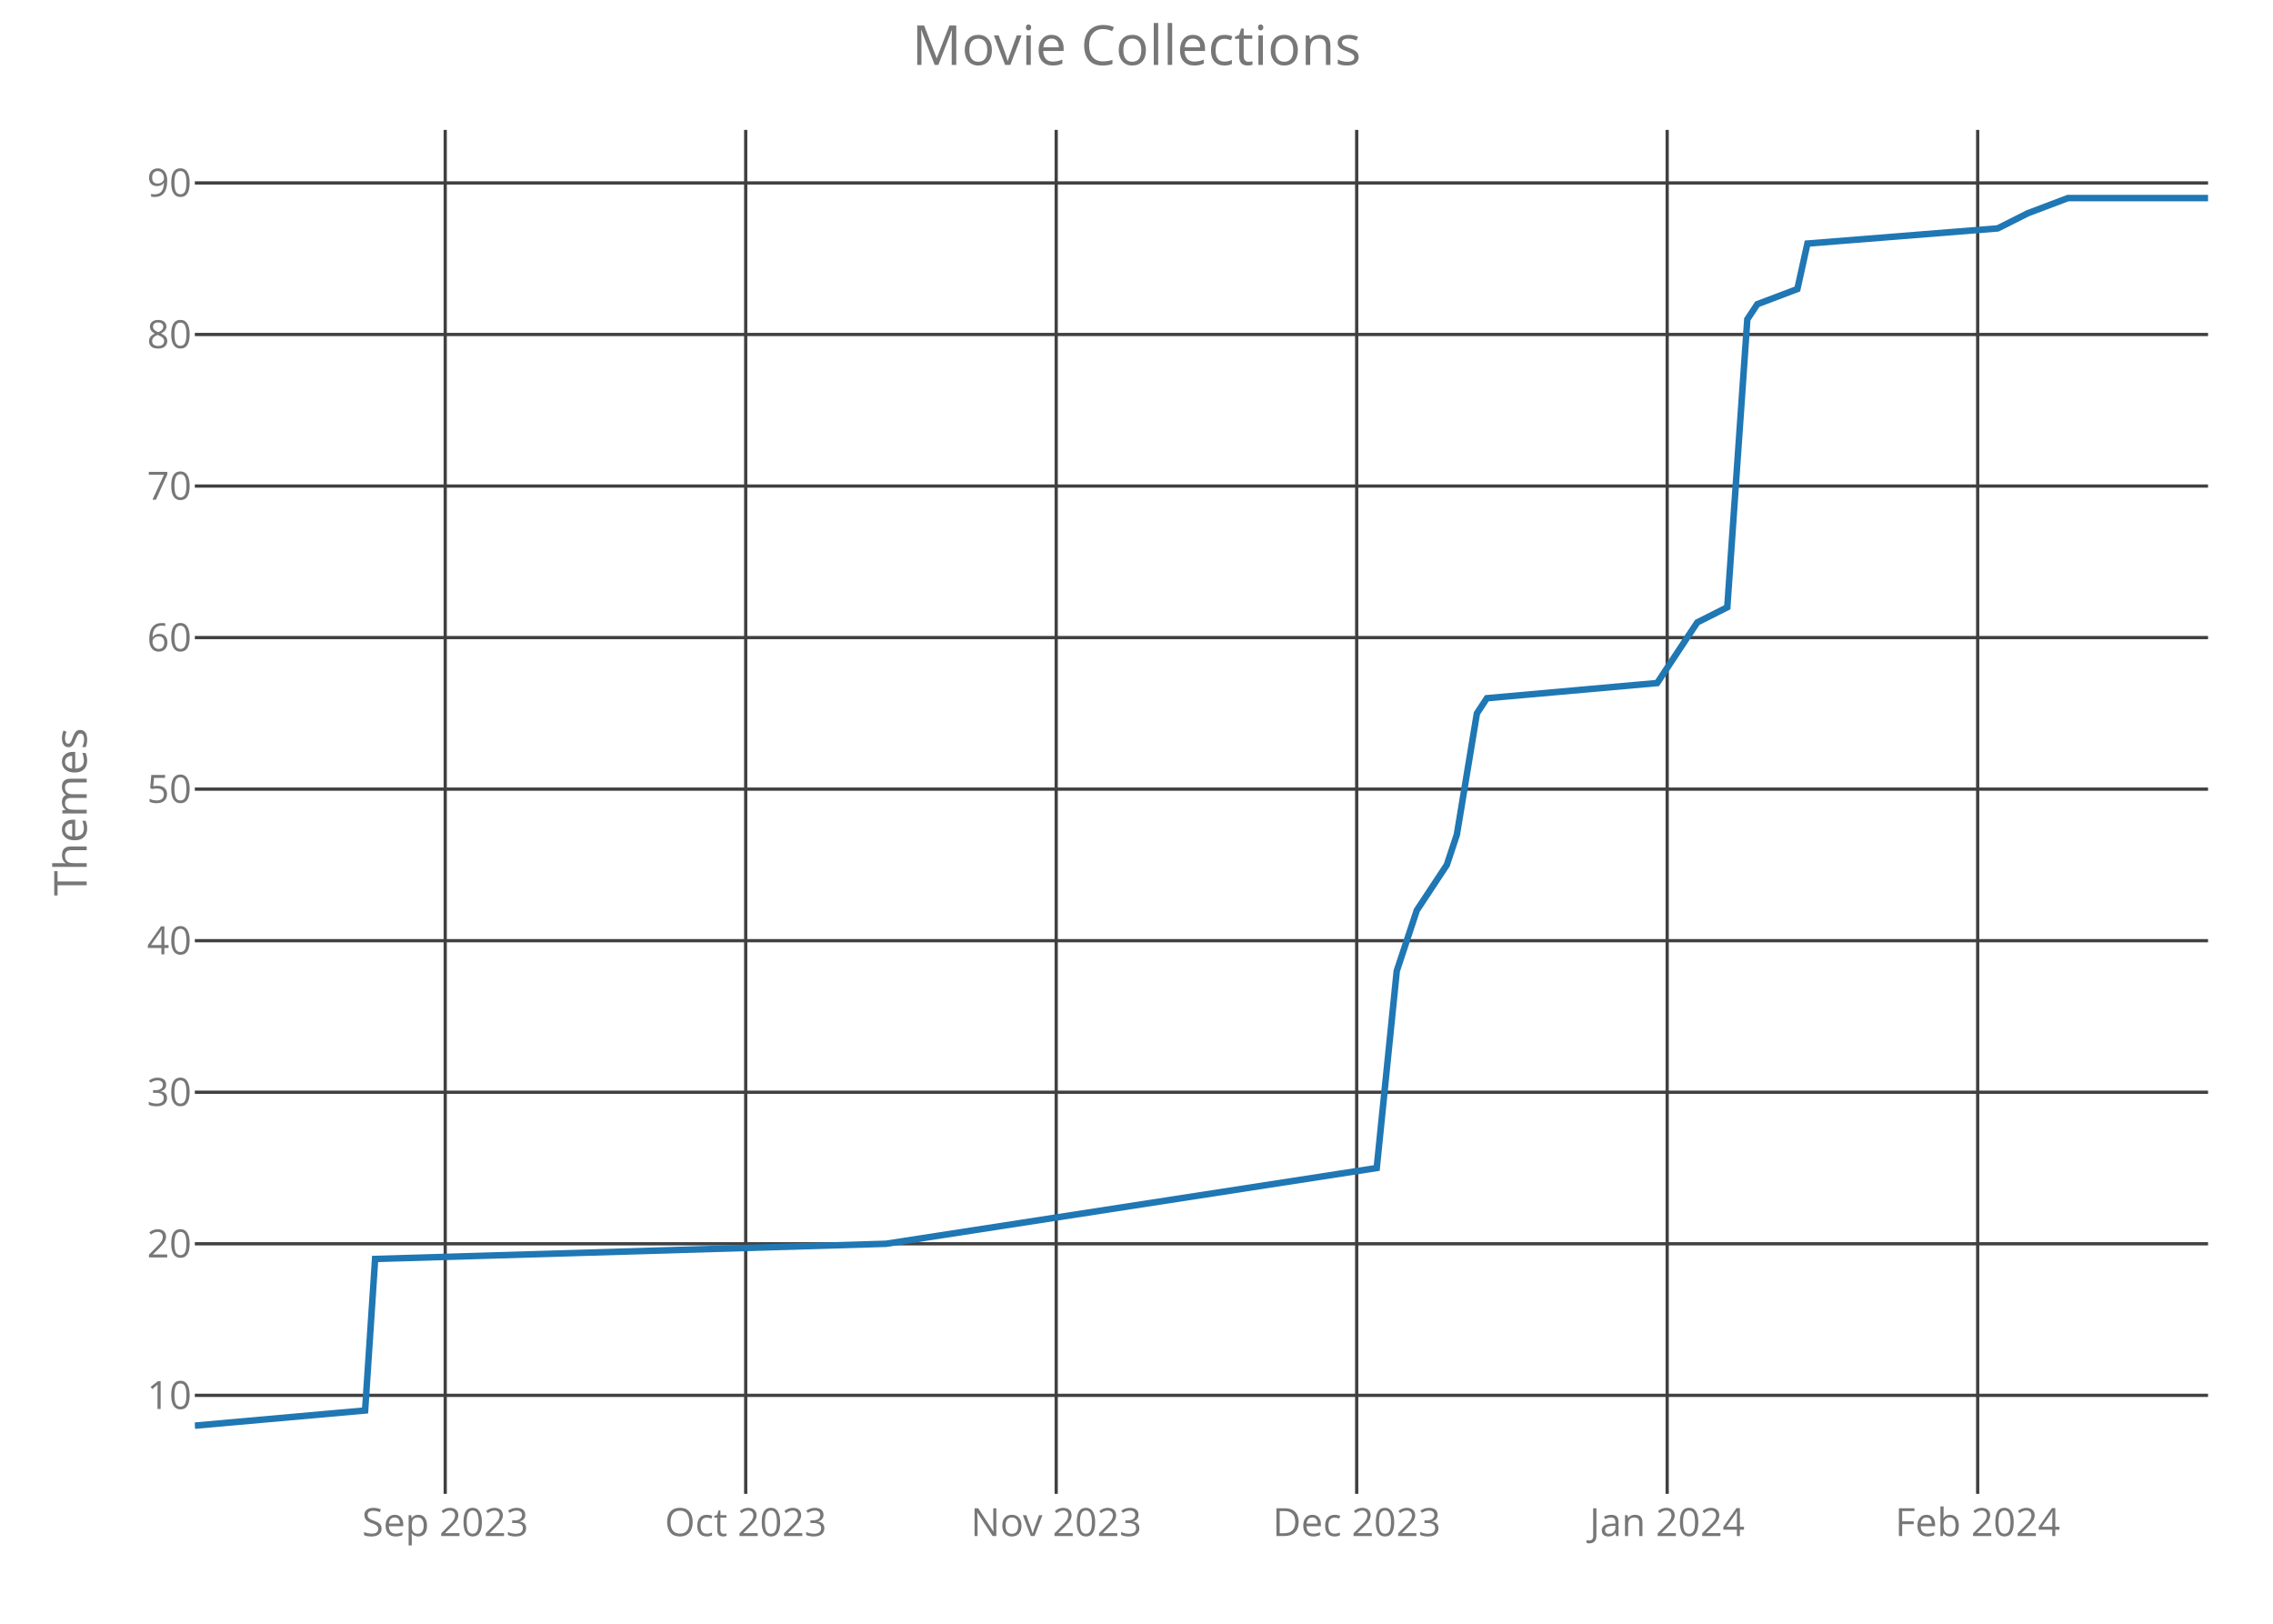
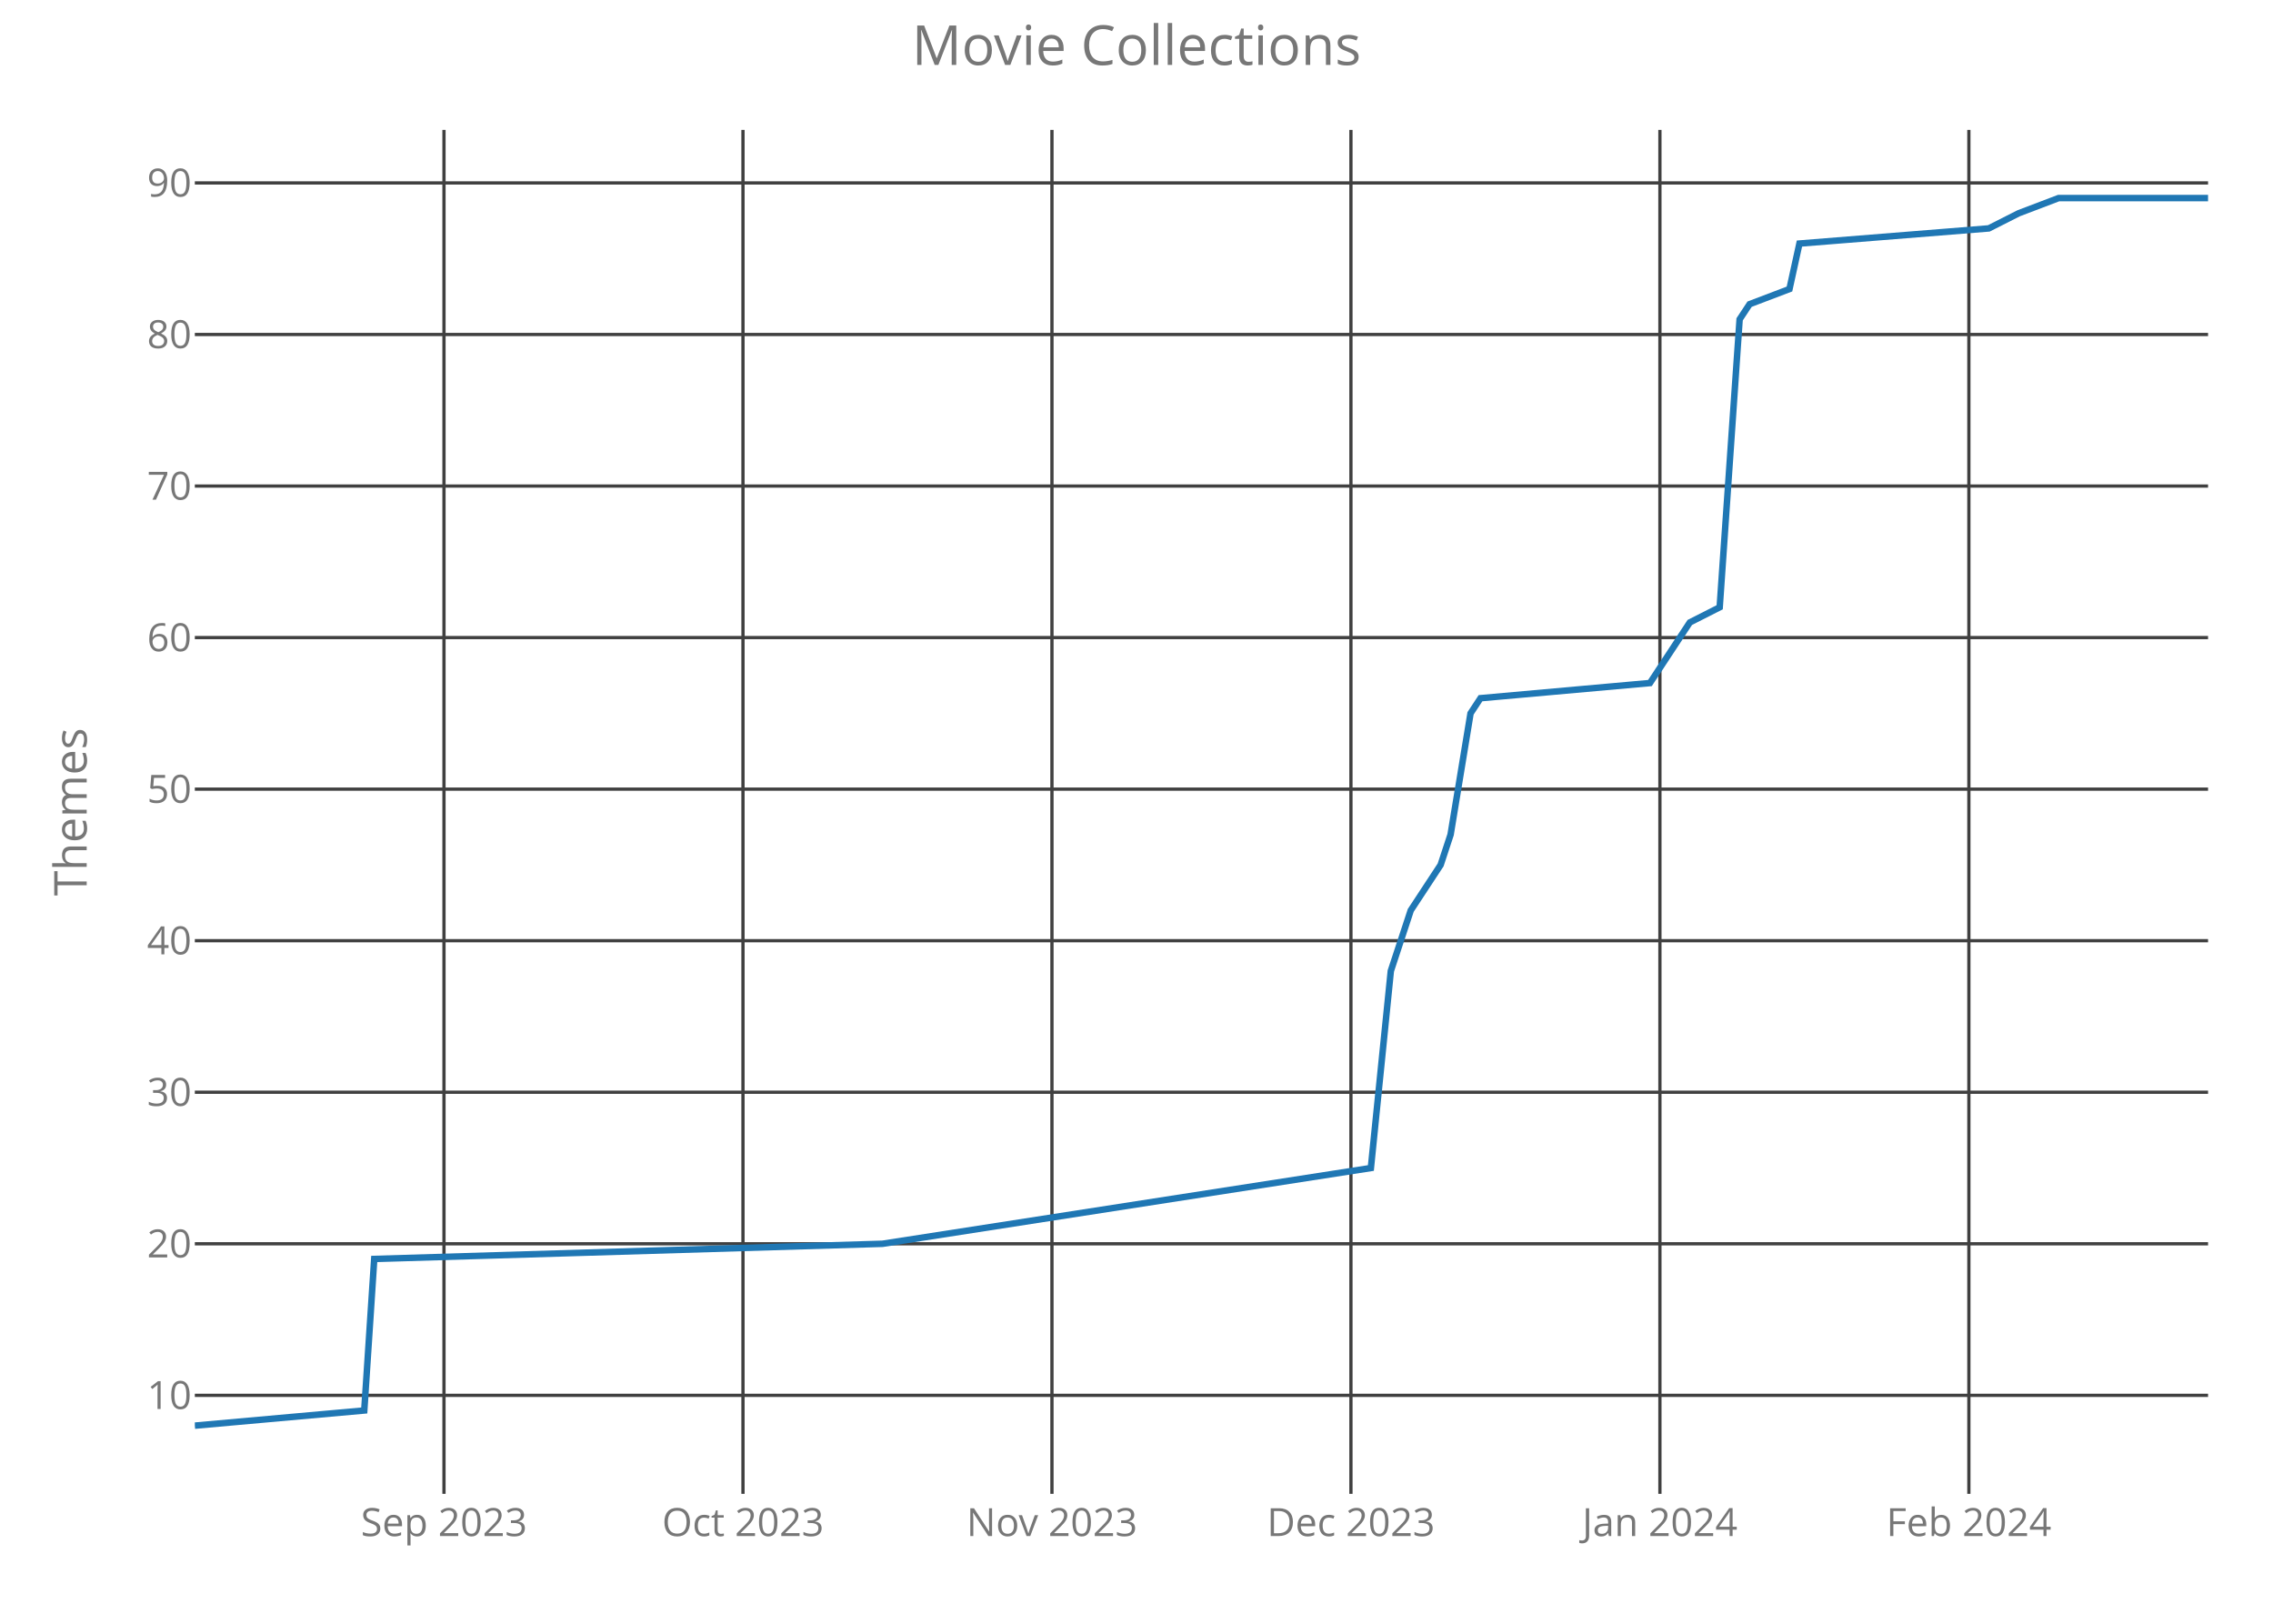
<svg xmlns="http://www.w3.org/2000/svg" class="main-svg" width="700" height="500" style="" viewBox="0 0 700 500">
  <rect x="0" y="0" width="700" height="500" style="fill: rgb(0, 0, 0); fill-opacity: 0;" />
-   <defs id="defs-6f2d3d">
+   <defs id="defs-8e914f">
    <g class="clips">
-       <clipPath id="clip6f2d3dxyplot" class="plotclip">
+       <clipPath id="clip8e914fxyplot" class="plotclip">
        <rect width="620" height="420" />
      </clipPath>
-       <clipPath class="axesclip" id="clip6f2d3dx">
+       <clipPath class="axesclip" id="clip8e914fx">
        <rect x="60" y="0" width="620" height="500" />
      </clipPath>
-       <clipPath class="axesclip" id="clip6f2d3dy">
+       <clipPath class="axesclip" id="clip8e914fy">
        <rect x="0" y="40" width="700" height="420" />
      </clipPath>
-       <clipPath class="axesclip" id="clip6f2d3dxy">
+       <clipPath class="axesclip" id="clip8e914fxy">
        <rect x="60" y="40" width="620" height="420" />
      </clipPath>
    </g>
    <g class="gradients" />
  </defs>
  <g class="bglayer">
    <rect class="bg" x="60" y="40" width="620" height="420" style="fill: rgb(0, 0, 0); fill-opacity: 0; stroke-width: 0;" />
  </g>
  <g class="layer-below">
    <g class="imagelayer" />
    <g class="shapelayer" />
  </g>
  <g class="cartesianlayer">
    <g class="subplot xy">
      <g class="layer-subplot">
        <g class="shapelayer" />
        <g class="imagelayer" />
      </g>
      <g class="gridlayer">
        <g class="x">
-           <path class="xgrid crisp" transform="translate(137.11,0)" d="M0,40v420" style="stroke: rgb(64, 64, 64); stroke-opacity: 1; stroke-width: 1px;" />
-           <path class="xgrid crisp" transform="translate(229.65,0)" d="M0,40v420" style="stroke: rgb(64, 64, 64); stroke-opacity: 1; stroke-width: 1px;" />
-           <path class="xgrid crisp" transform="translate(325.27,0)" d="M0,40v420" style="stroke: rgb(64, 64, 64); stroke-opacity: 1; stroke-width: 1px;" />
-           <path class="xgrid crisp" transform="translate(417.81,0)" d="M0,40v420" style="stroke: rgb(64, 64, 64); stroke-opacity: 1; stroke-width: 1px;" />
-           <path class="xgrid crisp" transform="translate(513.43,0)" d="M0,40v420" style="stroke: rgb(64, 64, 64); stroke-opacity: 1; stroke-width: 1px;" />
-           <path class="xgrid crisp" transform="translate(609.05,0)" d="M0,40v420" style="stroke: rgb(64, 64, 64); stroke-opacity: 1; stroke-width: 1px;" />
+           <path class="xgrid crisp" transform="translate(136.73,0)" d="M0,40v420" style="stroke: rgb(64, 64, 64); stroke-opacity: 1; stroke-width: 1px;" />
+           <path class="xgrid crisp" transform="translate(228.81,0)" d="M0,40v420" style="stroke: rgb(64, 64, 64); stroke-opacity: 1; stroke-width: 1px;" />
+           <path class="xgrid crisp" transform="translate(323.96,0)" d="M0,40v420" style="stroke: rgb(64, 64, 64); stroke-opacity: 1; stroke-width: 1px;" />
+           <path class="xgrid crisp" transform="translate(416.04,0)" d="M0,40v420" style="stroke: rgb(64, 64, 64); stroke-opacity: 1; stroke-width: 1px;" />
+           <path class="xgrid crisp" transform="translate(511.19,0)" d="M0,40v420" style="stroke: rgb(64, 64, 64); stroke-opacity: 1; stroke-width: 1px;" />
+           <path class="xgrid crisp" transform="translate(606.34,0)" d="M0,40v420" style="stroke: rgb(64, 64, 64); stroke-opacity: 1; stroke-width: 1px;" />
        </g>
        <g class="y">
          <path class="ygrid crisp" transform="translate(0,429.67)" d="M60,0h620" style="stroke: rgb(64, 64, 64); stroke-opacity: 1; stroke-width: 1px;" />
          <path class="ygrid crisp" transform="translate(0,383)" d="M60,0h620" style="stroke: rgb(64, 64, 64); stroke-opacity: 1; stroke-width: 1px;" />
          <path class="ygrid crisp" transform="translate(0,336.33)" d="M60,0h620" style="stroke: rgb(64, 64, 64); stroke-opacity: 1; stroke-width: 1px;" />
          <path class="ygrid crisp" transform="translate(0,289.67)" d="M60,0h620" style="stroke: rgb(64, 64, 64); stroke-opacity: 1; stroke-width: 1px;" />
          <path class="ygrid crisp" transform="translate(0,243)" d="M60,0h620" style="stroke: rgb(64, 64, 64); stroke-opacity: 1; stroke-width: 1px;" />
          <path class="ygrid crisp" transform="translate(0,196.33)" d="M60,0h620" style="stroke: rgb(64, 64, 64); stroke-opacity: 1; stroke-width: 1px;" />
          <path class="ygrid crisp" transform="translate(0,149.67)" d="M60,0h620" style="stroke: rgb(64, 64, 64); stroke-opacity: 1; stroke-width: 1px;" />
          <path class="ygrid crisp" transform="translate(0,103)" d="M60,0h620" style="stroke: rgb(64, 64, 64); stroke-opacity: 1; stroke-width: 1px;" />
          <path class="ygrid crisp" transform="translate(0,56.33)" d="M60,0h620" style="stroke: rgb(64, 64, 64); stroke-opacity: 1; stroke-width: 1px;" />
        </g>
      </g>
      <g class="zerolinelayer" />
      <path class="xlines-below crisp" d="M0,0" style="fill: none;" />
      <path class="ylines-below crisp" d="M0,0" style="fill: none;" />
      <g class="overlines-below" />
      <g class="xaxislayer-below">
        <g class="xtick">
-           <text text-anchor="middle" x="0" y="473" transform="translate(137.11,0)" style="font-family: 'Open Sans'; font-size: 12px; fill: rgb(119, 119, 119); fill-opacity: 1; white-space: pre;">Sep 2023</text>
+           <text text-anchor="middle" x="0" y="473" transform="translate(136.73,0)" style="font-family: 'Open Sans'; font-size: 12px; fill: rgb(119, 119, 119); fill-opacity: 1; white-space: pre;">Sep 2023</text>
        </g>
        <g class="xtick">
-           <text text-anchor="middle" x="0" y="473" transform="translate(229.65,0)" style="font-family: 'Open Sans'; font-size: 12px; fill: rgb(119, 119, 119); fill-opacity: 1; white-space: pre;">Oct 2023</text>
+           <text text-anchor="middle" x="0" y="473" transform="translate(228.81,0)" style="font-family: 'Open Sans'; font-size: 12px; fill: rgb(119, 119, 119); fill-opacity: 1; white-space: pre;">Oct 2023</text>
        </g>
        <g class="xtick">
-           <text text-anchor="middle" x="0" y="473" transform="translate(325.27,0)" style="font-family: 'Open Sans'; font-size: 12px; fill: rgb(119, 119, 119); fill-opacity: 1; white-space: pre;">Nov 2023</text>
+           <text text-anchor="middle" x="0" y="473" transform="translate(323.96,0)" style="font-family: 'Open Sans'; font-size: 12px; fill: rgb(119, 119, 119); fill-opacity: 1; white-space: pre;">Nov 2023</text>
        </g>
        <g class="xtick">
-           <text text-anchor="middle" x="0" y="473" transform="translate(417.81,0)" style="font-family: 'Open Sans'; font-size: 12px; fill: rgb(119, 119, 119); fill-opacity: 1; white-space: pre;">Dec 2023</text>
+           <text text-anchor="middle" x="0" y="473" transform="translate(416.04,0)" style="font-family: 'Open Sans'; font-size: 12px; fill: rgb(119, 119, 119); fill-opacity: 1; white-space: pre;">Dec 2023</text>
        </g>
        <g class="xtick">
-           <text text-anchor="middle" x="0" y="473" transform="translate(513.43,0)" style="font-family: 'Open Sans'; font-size: 12px; fill: rgb(119, 119, 119); fill-opacity: 1; white-space: pre;">Jan 2024</text>
+           <text text-anchor="middle" x="0" y="473" transform="translate(511.19,0)" style="font-family: 'Open Sans'; font-size: 12px; fill: rgb(119, 119, 119); fill-opacity: 1; white-space: pre;">Jan 2024</text>
        </g>
        <g class="xtick">
-           <text text-anchor="middle" x="0" y="473" transform="translate(609.05,0)" style="font-family: 'Open Sans'; font-size: 12px; fill: rgb(119, 119, 119); fill-opacity: 1; white-space: pre;">Feb 2024</text>
+           <text text-anchor="middle" x="0" y="473" transform="translate(606.34,0)" style="font-family: 'Open Sans'; font-size: 12px; fill: rgb(119, 119, 119); fill-opacity: 1; white-space: pre;">Feb 2024</text>
        </g>
      </g>
      <g class="yaxislayer-below">
        <g class="ytick">
          <text text-anchor="end" x="59" y="4.2" transform="translate(0,429.67)" style="font-family: 'Open Sans'; font-size: 12px; fill: rgb(119, 119, 119); fill-opacity: 1; white-space: pre;">10</text>
        </g>
        <g class="ytick">
          <text text-anchor="end" x="59" y="4.2" transform="translate(0,383)" style="font-family: 'Open Sans'; font-size: 12px; fill: rgb(119, 119, 119); fill-opacity: 1; white-space: pre;">20</text>
        </g>
        <g class="ytick">
          <text text-anchor="end" x="59" y="4.2" transform="translate(0,336.33)" style="font-family: 'Open Sans'; font-size: 12px; fill: rgb(119, 119, 119); fill-opacity: 1; white-space: pre;">30</text>
        </g>
        <g class="ytick">
          <text text-anchor="end" x="59" y="4.2" transform="translate(0,289.67)" style="font-family: 'Open Sans'; font-size: 12px; fill: rgb(119, 119, 119); fill-opacity: 1; white-space: pre;">40</text>
        </g>
        <g class="ytick">
          <text text-anchor="end" x="59" y="4.2" transform="translate(0,243)" style="font-family: 'Open Sans'; font-size: 12px; fill: rgb(119, 119, 119); fill-opacity: 1; white-space: pre;">50</text>
        </g>
        <g class="ytick">
          <text text-anchor="end" x="59" y="4.2" transform="translate(0,196.33)" style="font-family: 'Open Sans'; font-size: 12px; fill: rgb(119, 119, 119); fill-opacity: 1; white-space: pre;">60</text>
        </g>
        <g class="ytick">
          <text text-anchor="end" x="59" y="4.2" transform="translate(0,149.67)" style="font-family: 'Open Sans'; font-size: 12px; fill: rgb(119, 119, 119); fill-opacity: 1; white-space: pre;">70</text>
        </g>
        <g class="ytick">
          <text text-anchor="end" x="59" y="4.2" transform="translate(0,103)" style="font-family: 'Open Sans'; font-size: 12px; fill: rgb(119, 119, 119); fill-opacity: 1; white-space: pre;">80</text>
        </g>
        <g class="ytick">
          <text text-anchor="end" x="59" y="4.2" transform="translate(0,56.33)" style="font-family: 'Open Sans'; font-size: 12px; fill: rgb(119, 119, 119); fill-opacity: 1; white-space: pre;">90</text>
        </g>
      </g>
      <g class="overaxes-below" />
-       <g class="plot" transform="translate(60,40)" clip-path="url('#clip6f2d3dxyplot')">
+       <g class="plot" transform="translate(60,40)" clip-path="url('#clip8e914fxyplot')">
        <g class="scatterlayer mlayer">
-           <g class="trace scatter trace494274" style="stroke-miterlimit: 2; opacity: 1;">
+           <g class="trace scatter trace997bfc" style="stroke-miterlimit: 2; opacity: 1;">
            <g class="fills" />
            <g class="errorbars" />
            <g class="lines">
-               <path class="js-line" d="M0,399L52.44,394.33L55.52,347.67L212.84,343L363.98,319.67L370.15,259L376.32,240.33L385.57,226.33L388.66,217L394.83,179.67L397.91,175L450.35,170.33L459.6,156.33L462.69,151.67L471.94,147L478.11,58.33L481.19,53.67L493.53,49L496.62,35L555.22,30.33L564.48,25.67L576.82,21L620,21" style="vector-effect: non-scaling-stroke; fill: none; stroke: rgb(31, 119, 180); stroke-opacity: 1; stroke-width: 2px; opacity: 1;" />
+               <path class="js-line" d="M0,399L52.18,394.33L55.25,347.67L211.78,343L362.18,319.67L368.32,259L374.46,240.33L383.66,226.33L386.73,217L392.87,179.67L395.94,175L448.12,170.33L457.33,156.33L460.4,151.67L469.6,147L475.74,58.33L478.81,53.67L491.09,49L494.16,35L552.48,30.33L561.68,25.67L573.96,21L620,21" style="vector-effect: non-scaling-stroke; fill: none; stroke: rgb(31, 119, 180); stroke-opacity: 1; stroke-width: 2px; opacity: 1;" />
            </g>
            <g class="points" />
            <g class="text" />
          </g>
        </g>
      </g>
      <g class="overplot" />
      <path class="xlines-above" />
      <path class="ylines-above" />
      <g class="overlines-above" />
      <g class="xaxislayer-above" />
      <g class="yaxislayer-above" />
      <g class="overaxes-above" />
    </g>
  </g>
  <g class="polarlayer" />
  <g class="ternarylayer" />
  <g class="geolayer" />
  <g class="funnelarealayer" />
  <g class="pielayer" />
  <g class="treemaplayer" />
  <g class="sunburstlayer" />
  <g class="glimages" />
-   <defs id="topdefs-6f2d3d">
+   <defs id="topdefs-8e914f">
    <g class="clips" />
  </defs>
  <g class="layer-above">
    <g class="imagelayer" />
    <g class="shapelayer" />
  </g>
  <g class="infolayer">
    <g class="g-gtitle">
      <text class="gtitle" x="350" y="20" text-anchor="middle" dy="0em" style="font-family: 'Open Sans'; font-size: 17px; fill: rgb(119, 119, 119); opacity: 1; font-weight: normal; white-space: pre;">Movie Collections</text>
    </g>
    <g class="g-xtitle" />
    <g class="g-ytitle">
      <text class="ytitle" transform="rotate(-90,26.7,250)" x="26.7" y="250" text-anchor="middle" style="font-family: 'Open Sans'; font-size: 14px; fill: rgb(119, 119, 119); opacity: 1; font-weight: normal; white-space: pre;">Themes</text>
    </g>
  </g>
</svg>
